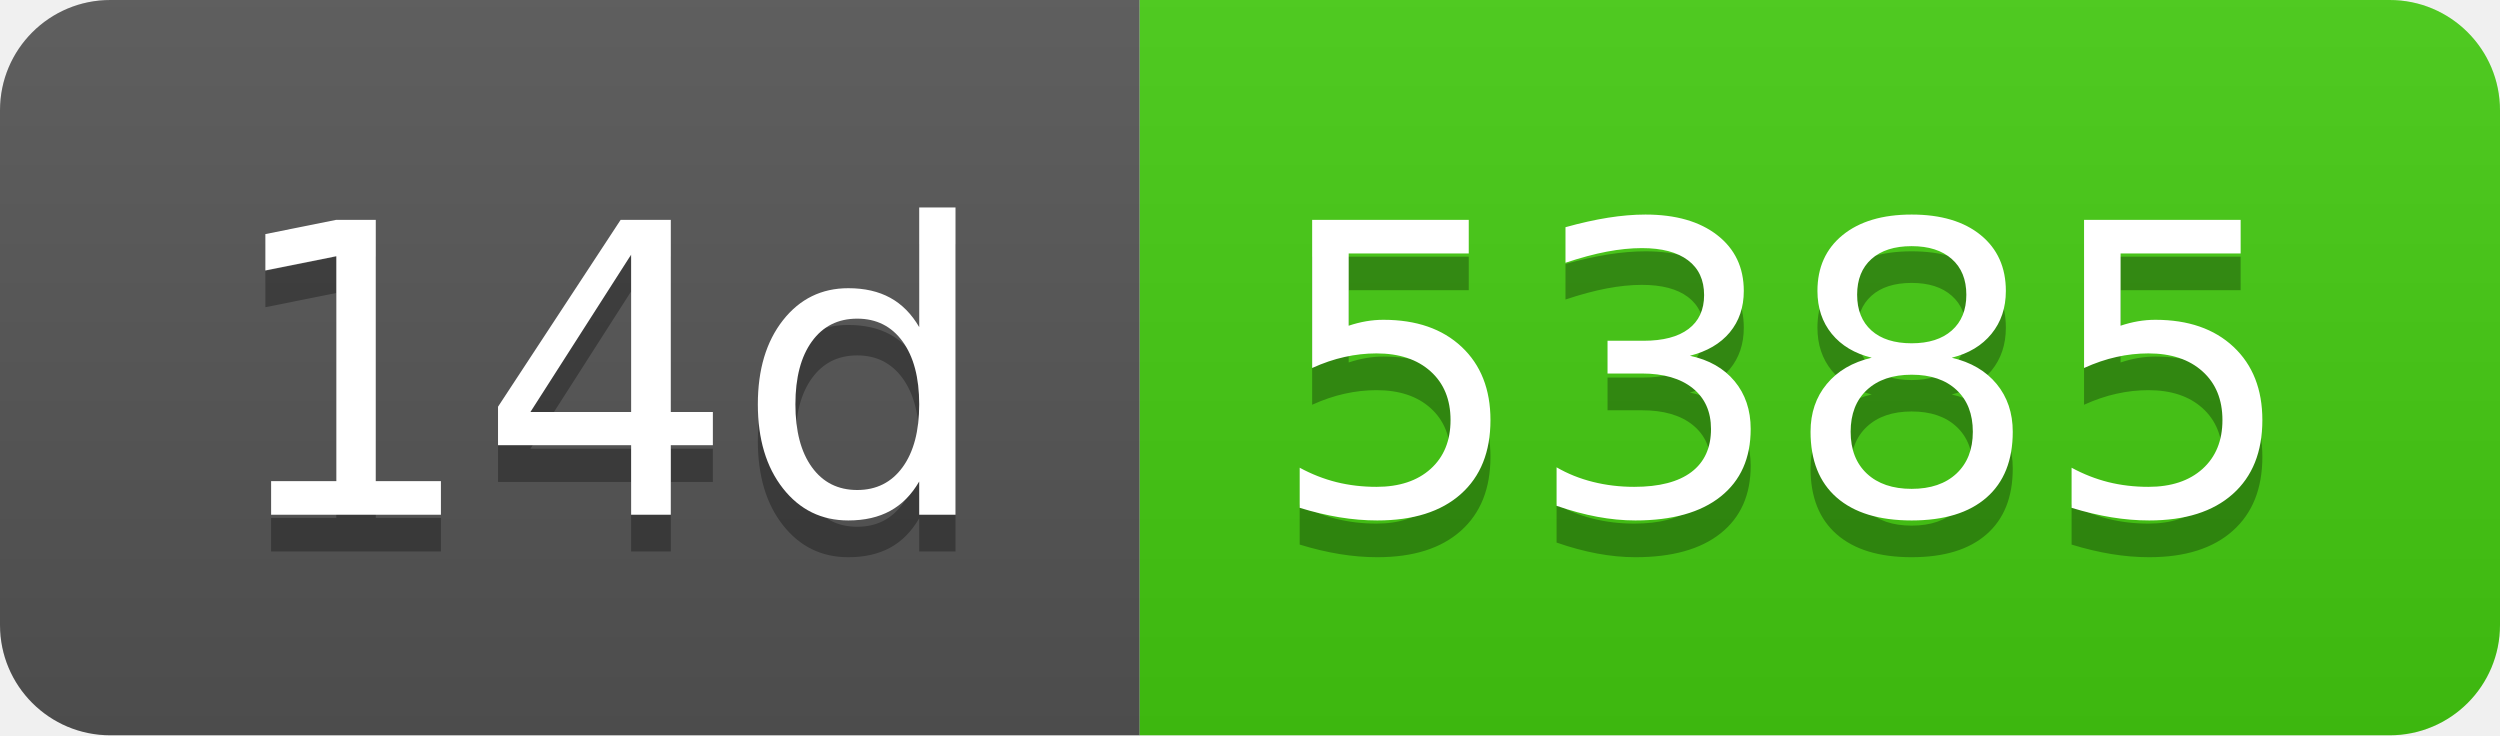
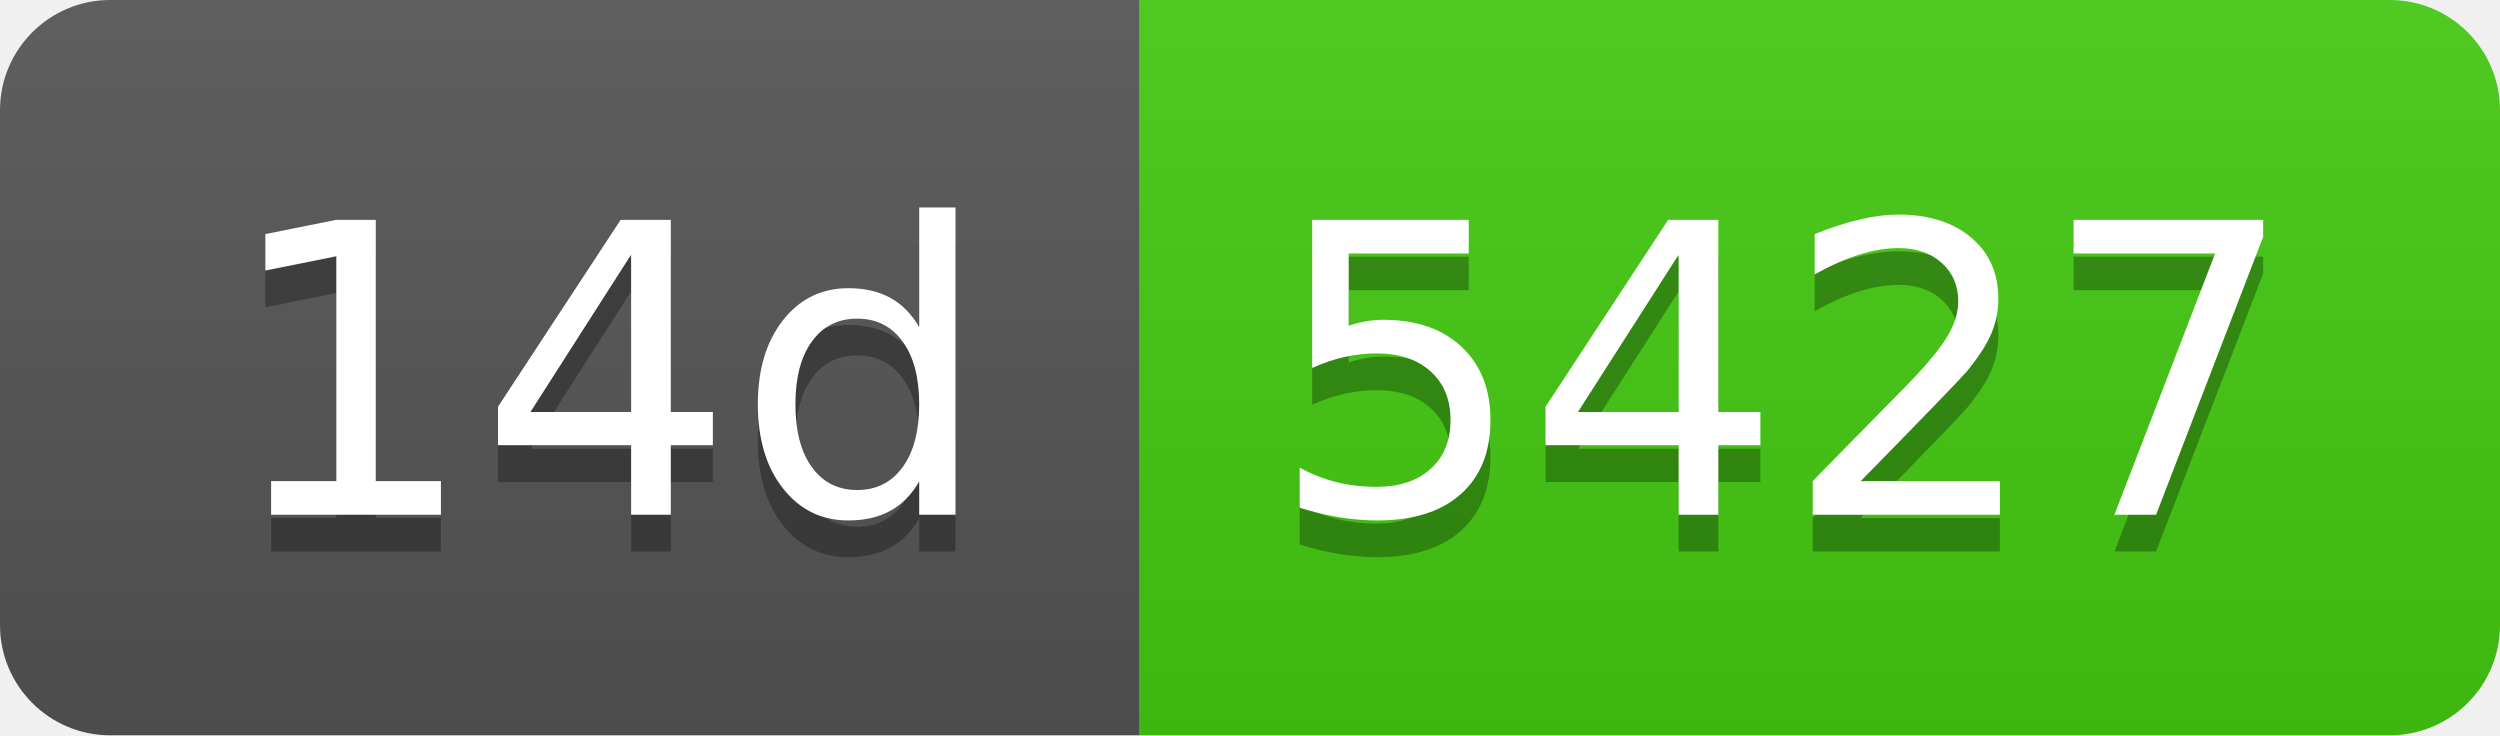
- <svg xmlns="http://www.w3.org/2000/svg" width="68" height="20" role="img" aria-label="14d: 5385">
+ <svg xmlns="http://www.w3.org/2000/svg" width="68" height="20" role="img" aria-label="14d: 5427">
  <linearGradient id="s" x2="0" y2="100%">
    <stop offset="0" stop-color="#bbb" stop-opacity=".1" />
    <stop offset="1" stop-opacity=".1" />
  </linearGradient>
  <clipPath id="r">
    <rect width="68" height="20" rx="3" fill="#fff" />
  </clipPath>
  <g clip-path="url(#r)">
    <rect width="31" height="20" fill="#555" />
    <rect x="31" width="37" height="20" fill="#4c1" />
    <rect width="68" height="20" fill="url(#s)" />
  </g>
  <g fill="#fff" text-anchor="middle" font-family="Verdana,Geneva,DejaVu Sans,sans-serif" text-rendering="geometricPrecision" font-size="110">
    <text aria-hidden="true" x="165" y="150" fill="#010101" fill-opacity=".3" transform="scale(.1)" textLength="210">14d</text>
    <text x="165" y="140" transform="scale(.1)" fill="#fff" textLength="210">14d</text>
-     <text aria-hidden="true" x="485" y="150" fill="#010101" fill-opacity=".3" transform="scale(.1)" textLength="270">5385</text>
-     <text x="485" y="140" transform="scale(.1)" fill="#fff" textLength="270">5385</text>
+     <text aria-hidden="true" x="485" y="150" fill="#010101" fill-opacity=".3" transform="scale(.1)" textLength="270">5427</text>
+     <text x="485" y="140" transform="scale(.1)" fill="#fff" textLength="270">5427</text>
  </g>
</svg>
